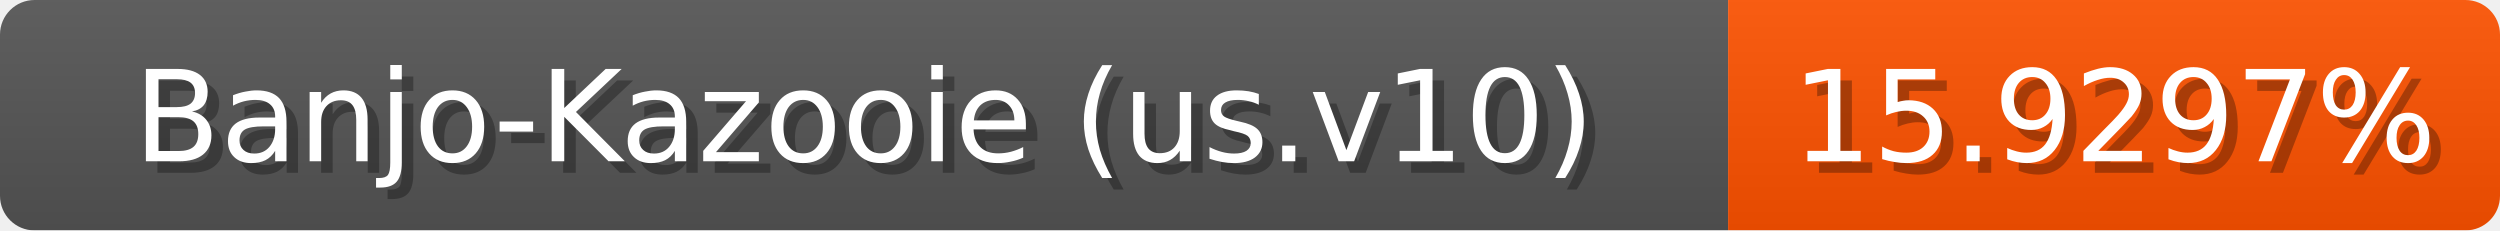
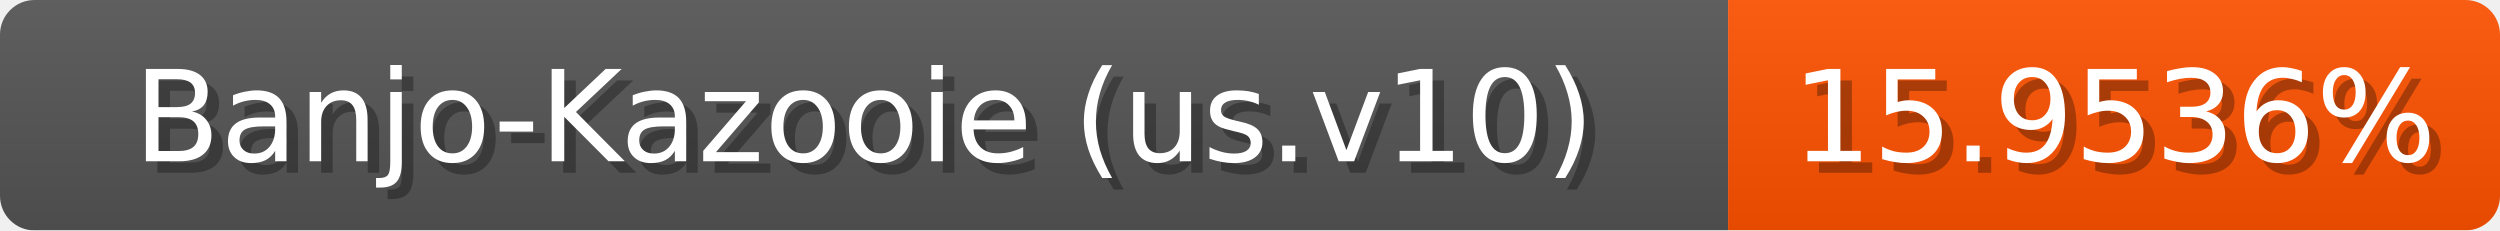
<svg xmlns="http://www.w3.org/2000/svg" width="217" height="20">
  <linearGradient id="b" x2="0" y2="100%">
    <stop offset="0" stop-color="#bbb" stop-opacity=".1" />
    <stop offset="1" stop-opacity=".1" />
  </linearGradient>
  <mask id="anybadge_1">
    <rect width="217" height="20" rx="3" fill="#fff" />
  </mask>
  <g mask="url(#anybadge_1)">
    <path fill="#555" d="M0 0h150v20H0z" />
    <path fill="#ff5200" d="M150 0h67v20H150z" />
    <path fill="url(#b)" d="M0 0h217v20H0z" />
  </g>
  <g fill="#fff" text-anchor="middle" font-family="DejaVu Sans,Verdana,Geneva,sans-serif" font-size="11">
    <text x="76.0" y="15" fill="#010101" fill-opacity=".3">Banjo-Kazooie (us.v10)</text>
    <text x="75.0" y="14">Banjo-Kazooie (us.v10)</text>
  </g>
  <g fill="#fff" text-anchor="middle" font-family="DejaVu Sans,Verdana,Geneva,sans-serif" font-size="11">
-     <text x="184.5" y="15" fill="#010101" fill-opacity=".3">15.9297%</text>
-     <text x="183.5" y="14">15.9297%</text>
+     <text x="184.5" y="15" fill="#010101" fill-opacity=".3">15.9536%</text>
+     <text x="183.5" y="14">15.9536%</text>
  </g>
</svg>
